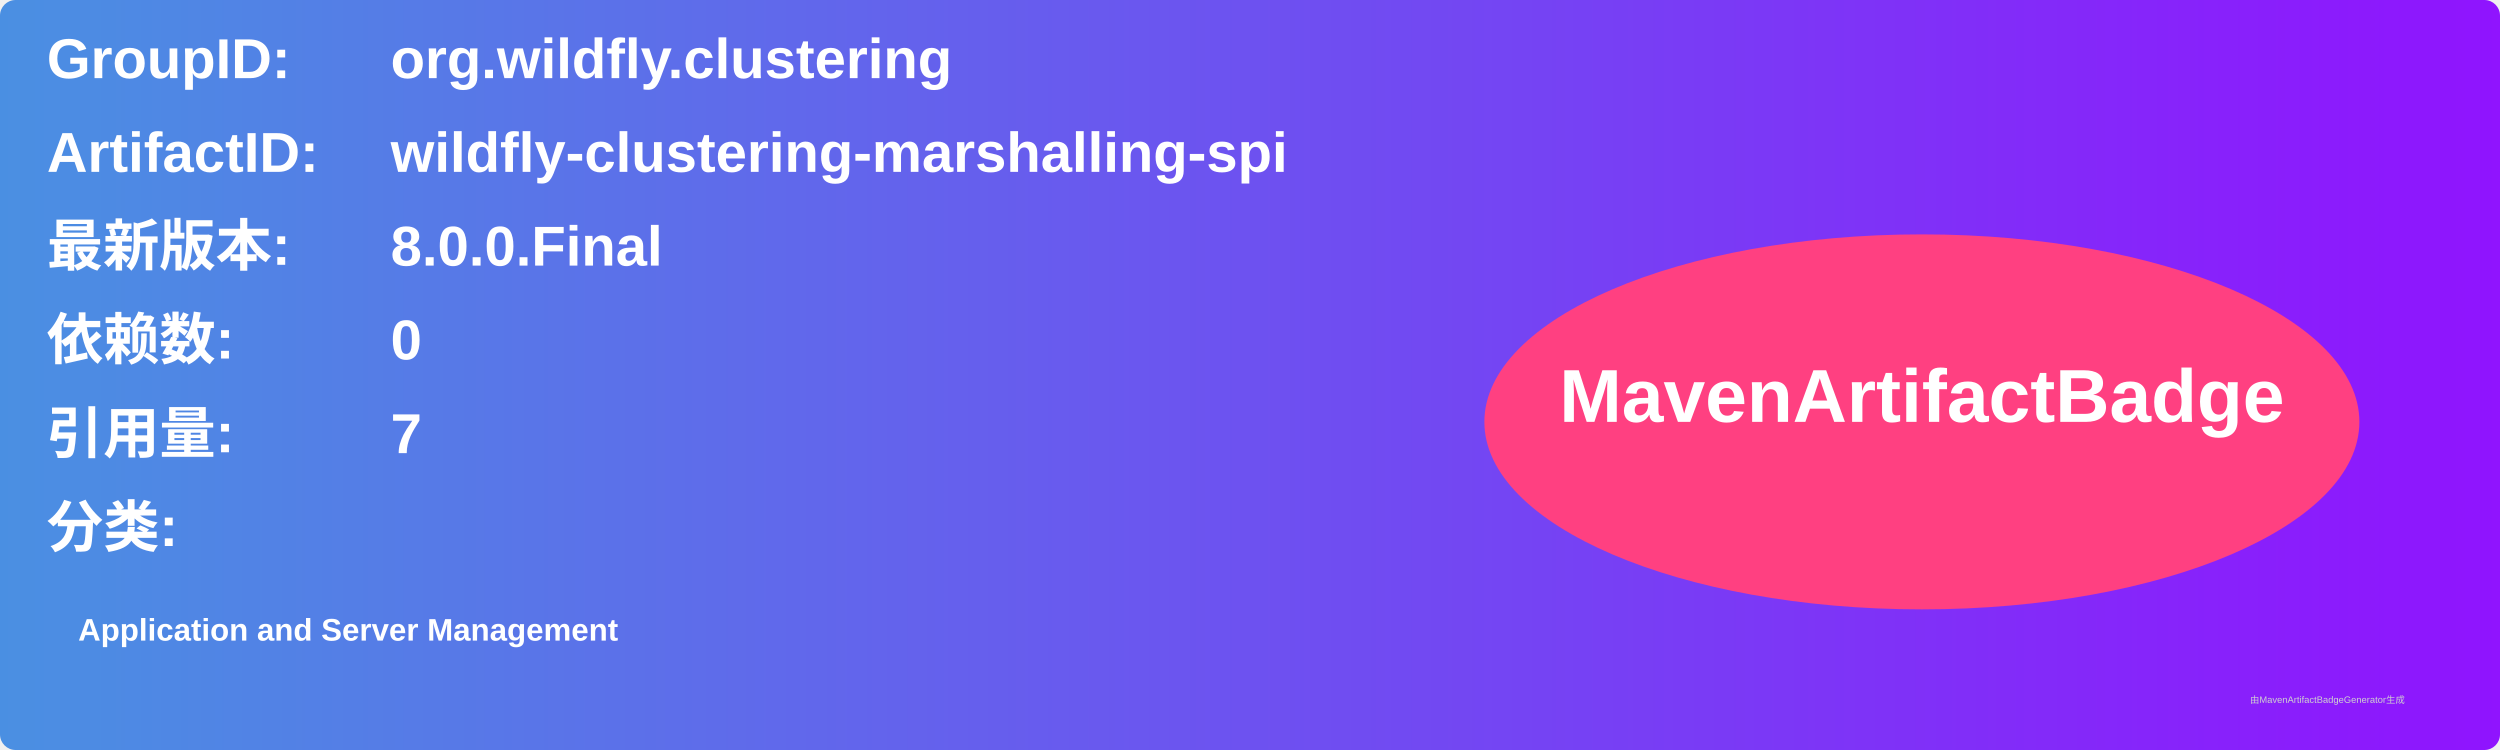
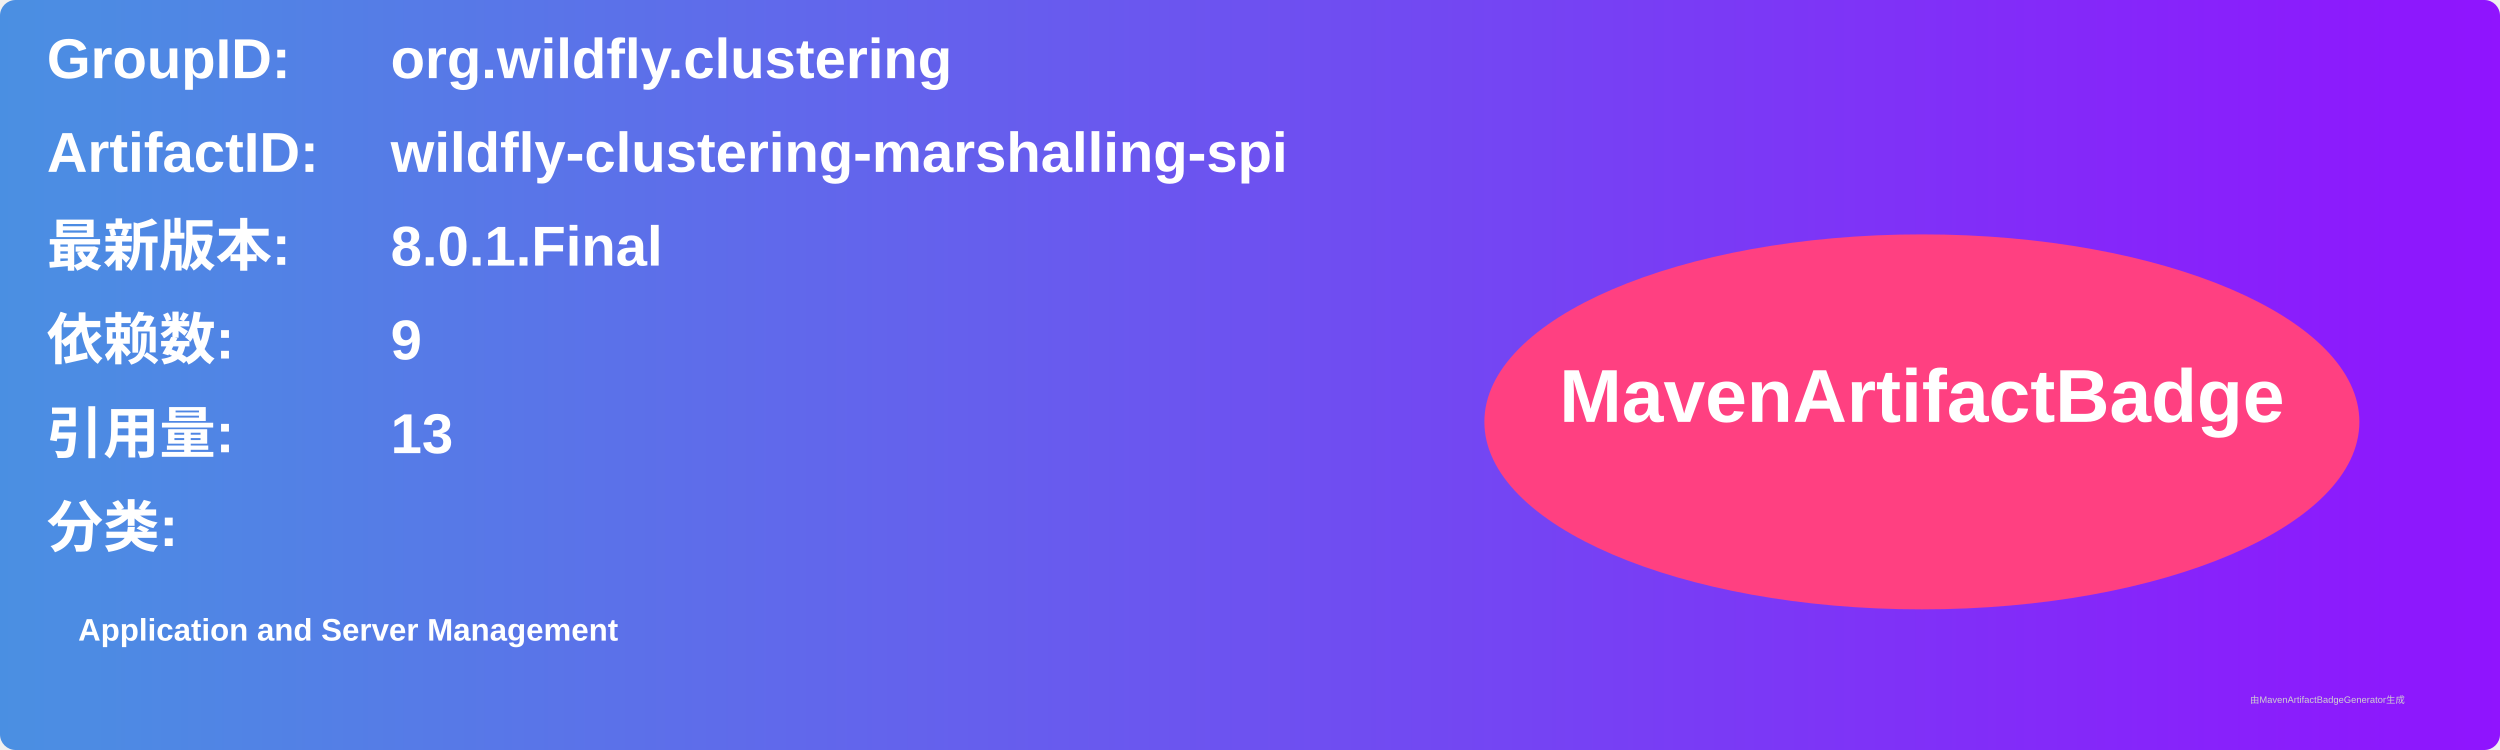
<svg xmlns="http://www.w3.org/2000/svg" width="800" height="240" viewBox="0 0 800 240">
  <linearGradient id="grad" x1="0%" y1="0%" x2="100%" y2="0%">
    <stop offset="0%" stop-color="#4a90e2" />
    <stop offset="100%" stop-color="#9013fe" />
  </linearGradient>
  <rect width="100%" height="100%" rx="5" ry="5" fill="url(#grad)" />
  <g transform="translate(15, 15)">
    <text x="0" y="10" font-family="Arial" font-size="18" fill="white" font-weight="bold" width="260">GroupID:</text>
    <text x="110" y="10" font-family="Arial" font-size="18" fill="white" font-weight="bold" width="460">org.wildfly.clustering</text>
    <text x="0" y="40" font-family="Arial" font-size="18" fill="white" font-weight="bold" width="260">ArtifactID:</text>
    <text x="110" y="40" font-family="Arial" font-size="18" fill="white" font-weight="bold" width="460">wildfly-clustering-marshalling-spi</text>
    <text x="0" y="70" font-family="Arial" font-size="18" fill="white" font-weight="bold">最新版本:</text>
    <text x="110" y="70" font-family="Arial" font-size="18" fill="white" font-weight="bold">
-       <tspan font-weight="bold">8.0.0.Final</tspan>
+       <tspan font-weight="bold">8.0.1.Final</tspan>
    </text>
    <text x="0" y="100" font-family="Arial" font-size="18" fill="white" font-weight="bold">依赖数: </text>
    <text x="110" y="100" font-family="Arial" font-size="18" fill="white">
-       <tspan font-weight="bold">0</tspan>
+       <tspan font-weight="bold">9</tspan>
    </text>
    <text x="0" y="130" font-family="Arial" font-size="18" fill="white" font-weight="bold">引用量: </text>
    <text x="110" y="130" font-family="Arial" font-size="18" fill="white">
-       <tspan font-weight="bold">7</tspan>
+       <tspan font-weight="bold">13</tspan>
    </text>
    <text x="0" y="160" font-family="Arial" font-size="18" fill="white" font-weight="bold">分类:</text>
    <text x="10" y="190" font-family="Arial" font-size="10" fill="white">
      <tspan font-weight="bold">Application and Server Management</tspan>
    </text>
    <ellipse cx="600" cy="120" rx="140" ry="60" fill="#ff4081" />
    <text x="600" y="120" text-anchor="middle" font-family="Arial" font-size="24" fill="white" font-weight="bold">MavenArtifactBadge</text>
  </g>
  <text x="720" y="225" font-family="Arial" font-size="3" fill="#d0d0d0">由MavenArtifactBadgeGenerator生成</text>
</svg>
